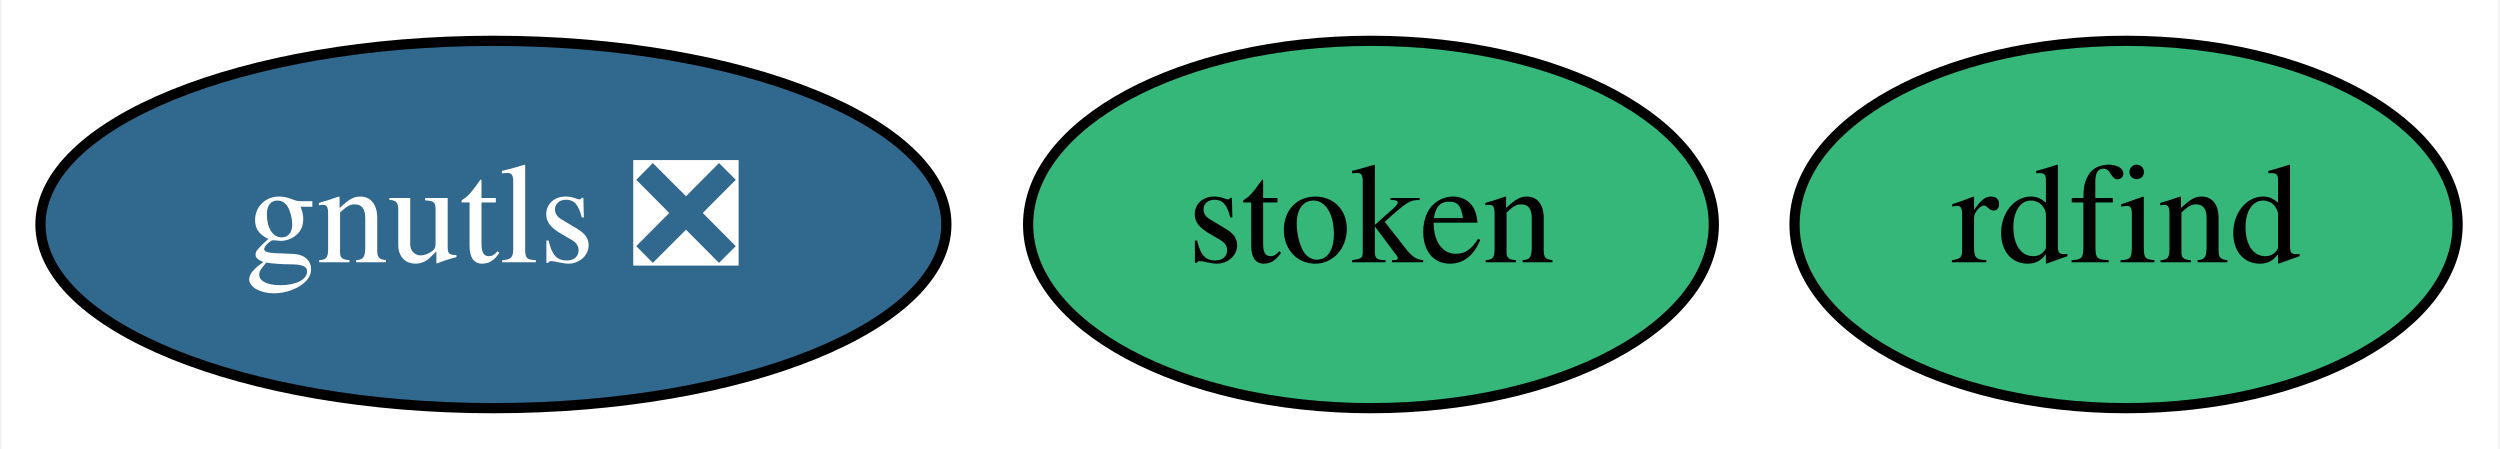
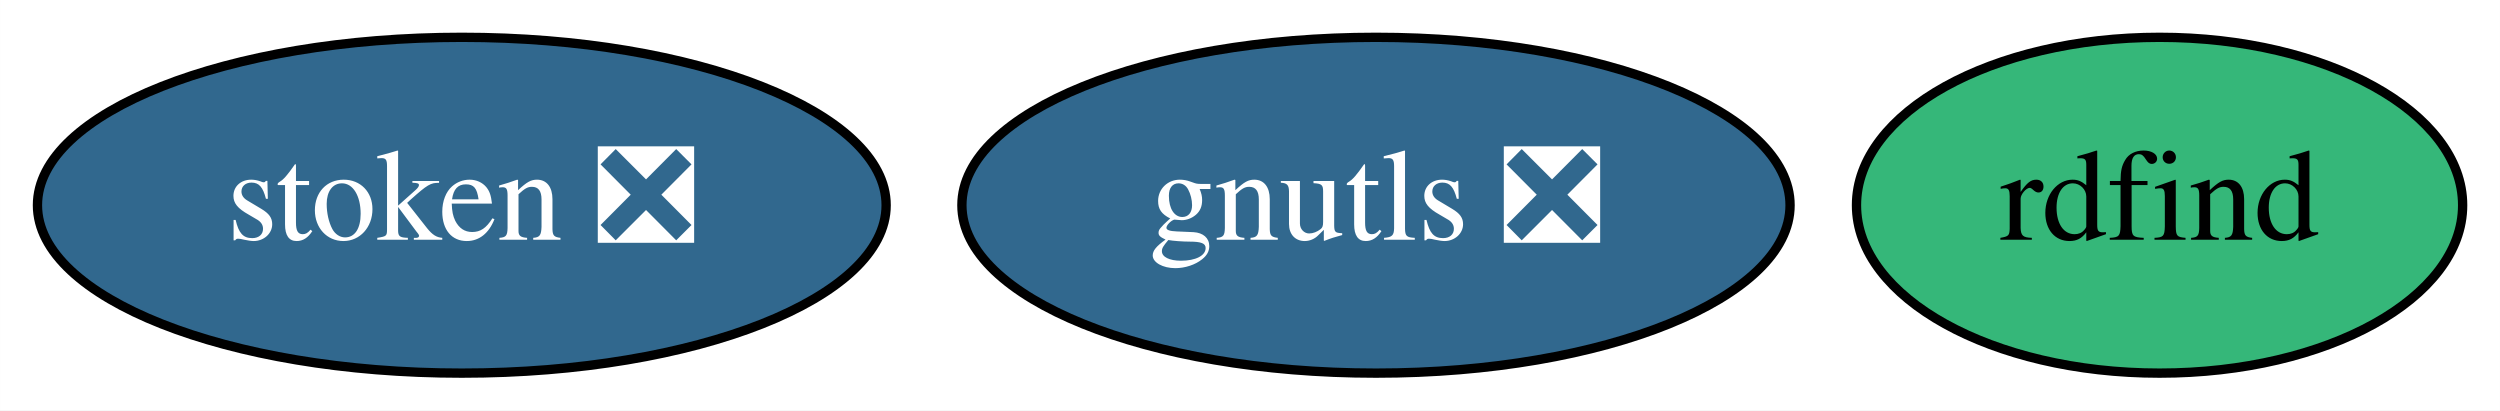
- <svg xmlns="http://www.w3.org/2000/svg" xmlns:xlink="http://www.w3.org/1999/xlink" width="245pt" height="44pt" viewBox="0.00 0.00 244.69 44.00">
+ <svg xmlns="http://www.w3.org/2000/svg" xmlns:xlink="http://www.w3.org/1999/xlink" width="268pt" height="44pt" viewBox="0.00 0.00 267.99 44.00">
  <g id="graph0" class="graph" transform="scale(1 1) rotate(0) translate(4 40)">
-     <polygon fill="white" stroke="transparent" points="-4,4 -4,-40 240.69,-40 240.69,4 -4,4" />
+     <polygon fill="white" stroke="transparent" points="-4,4 -4,-40 263.99,-40 263.99,4 -4,4" />
    <g id="node1" class="node">
      <g id="a_node1">
        <a xlink:href="https://github.com/conda-forge/gnutls-feedstock/pull/19" xlink:title="gnutls ❎">
-           <ellipse fill="#31688e" stroke="black" cx="44.2" cy="-18" rx="44.39" ry="18" />
-           <text text-anchor="middle" x="44.2" y="-14.3" font-family="Times,serif" font-size="14.00" fill="white">gnutls ❎</text>
+           <ellipse fill="#31688e" stroke="black" cx="143.5" cy="-18" rx="44.39" ry="18" />
+           <text text-anchor="middle" x="143.5" y="-14.3" font-family="Times,serif" font-size="14.00" fill="white">gnutls ❎</text>
        </a>
      </g>
    </g>
    <g id="node2" class="node">
      <g id="a_node2">
-         <a xlink:href="https://github.com/conda-forge/stoken-feedstock" xlink:title="stoken">
-           <ellipse fill="#35b779" stroke="black" cx="130.2" cy="-18" rx="33.6" ry="18" />
-           <text text-anchor="middle" x="130.2" y="-14.3" font-family="Times,serif" font-size="14.00">stoken</text>
+         <a xlink:href="https://github.com/conda-forge/stoken-feedstock/pull/2" xlink:title="stoken ❎">
+           <ellipse fill="#31688e" stroke="black" cx="45.5" cy="-18" rx="45.49" ry="18" />
+           <text text-anchor="middle" x="45.5" y="-14.3" font-family="Times,serif" font-size="14.00" fill="white">stoken ❎</text>
        </a>
      </g>
    </g>
    <g id="node3" class="node">
      <g id="a_node3">
        <a xlink:href="https://github.com/conda-forge/rdfind-feedstock" xlink:title="rdfind">
-           <ellipse fill="#35b779" stroke="black" cx="204.2" cy="-18" rx="32.49" ry="18" />
-           <text text-anchor="middle" x="204.2" y="-14.3" font-family="Times,serif" font-size="14.00">rdfind</text>
+           <ellipse fill="#35b779" stroke="black" cx="227.5" cy="-18" rx="32.49" ry="18" />
+           <text text-anchor="middle" x="227.5" y="-14.3" font-family="Times,serif" font-size="14.00">rdfind</text>
        </a>
      </g>
    </g>
  </g>
</svg>
